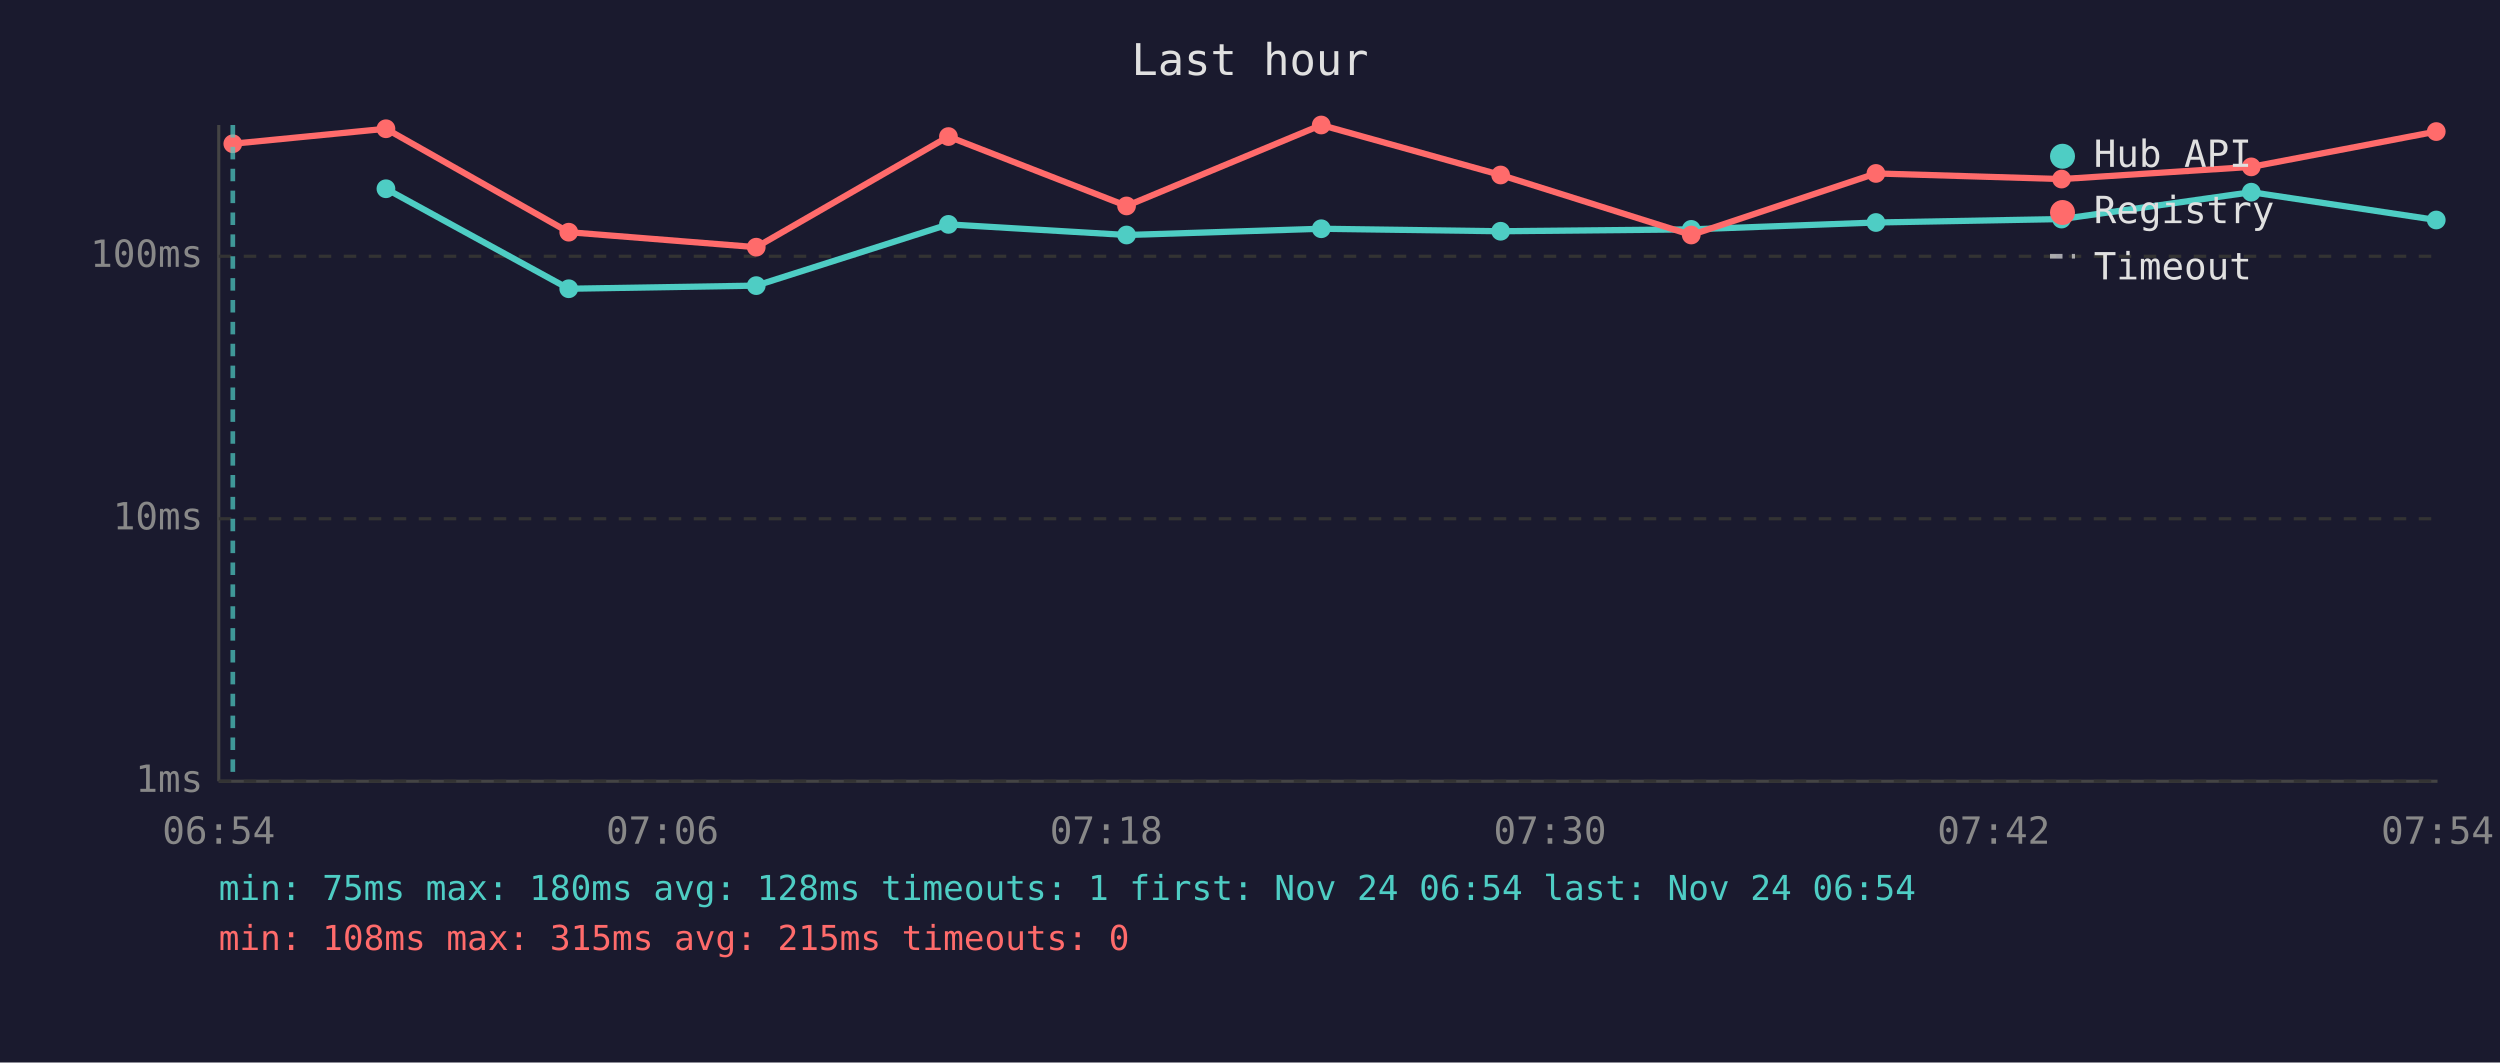
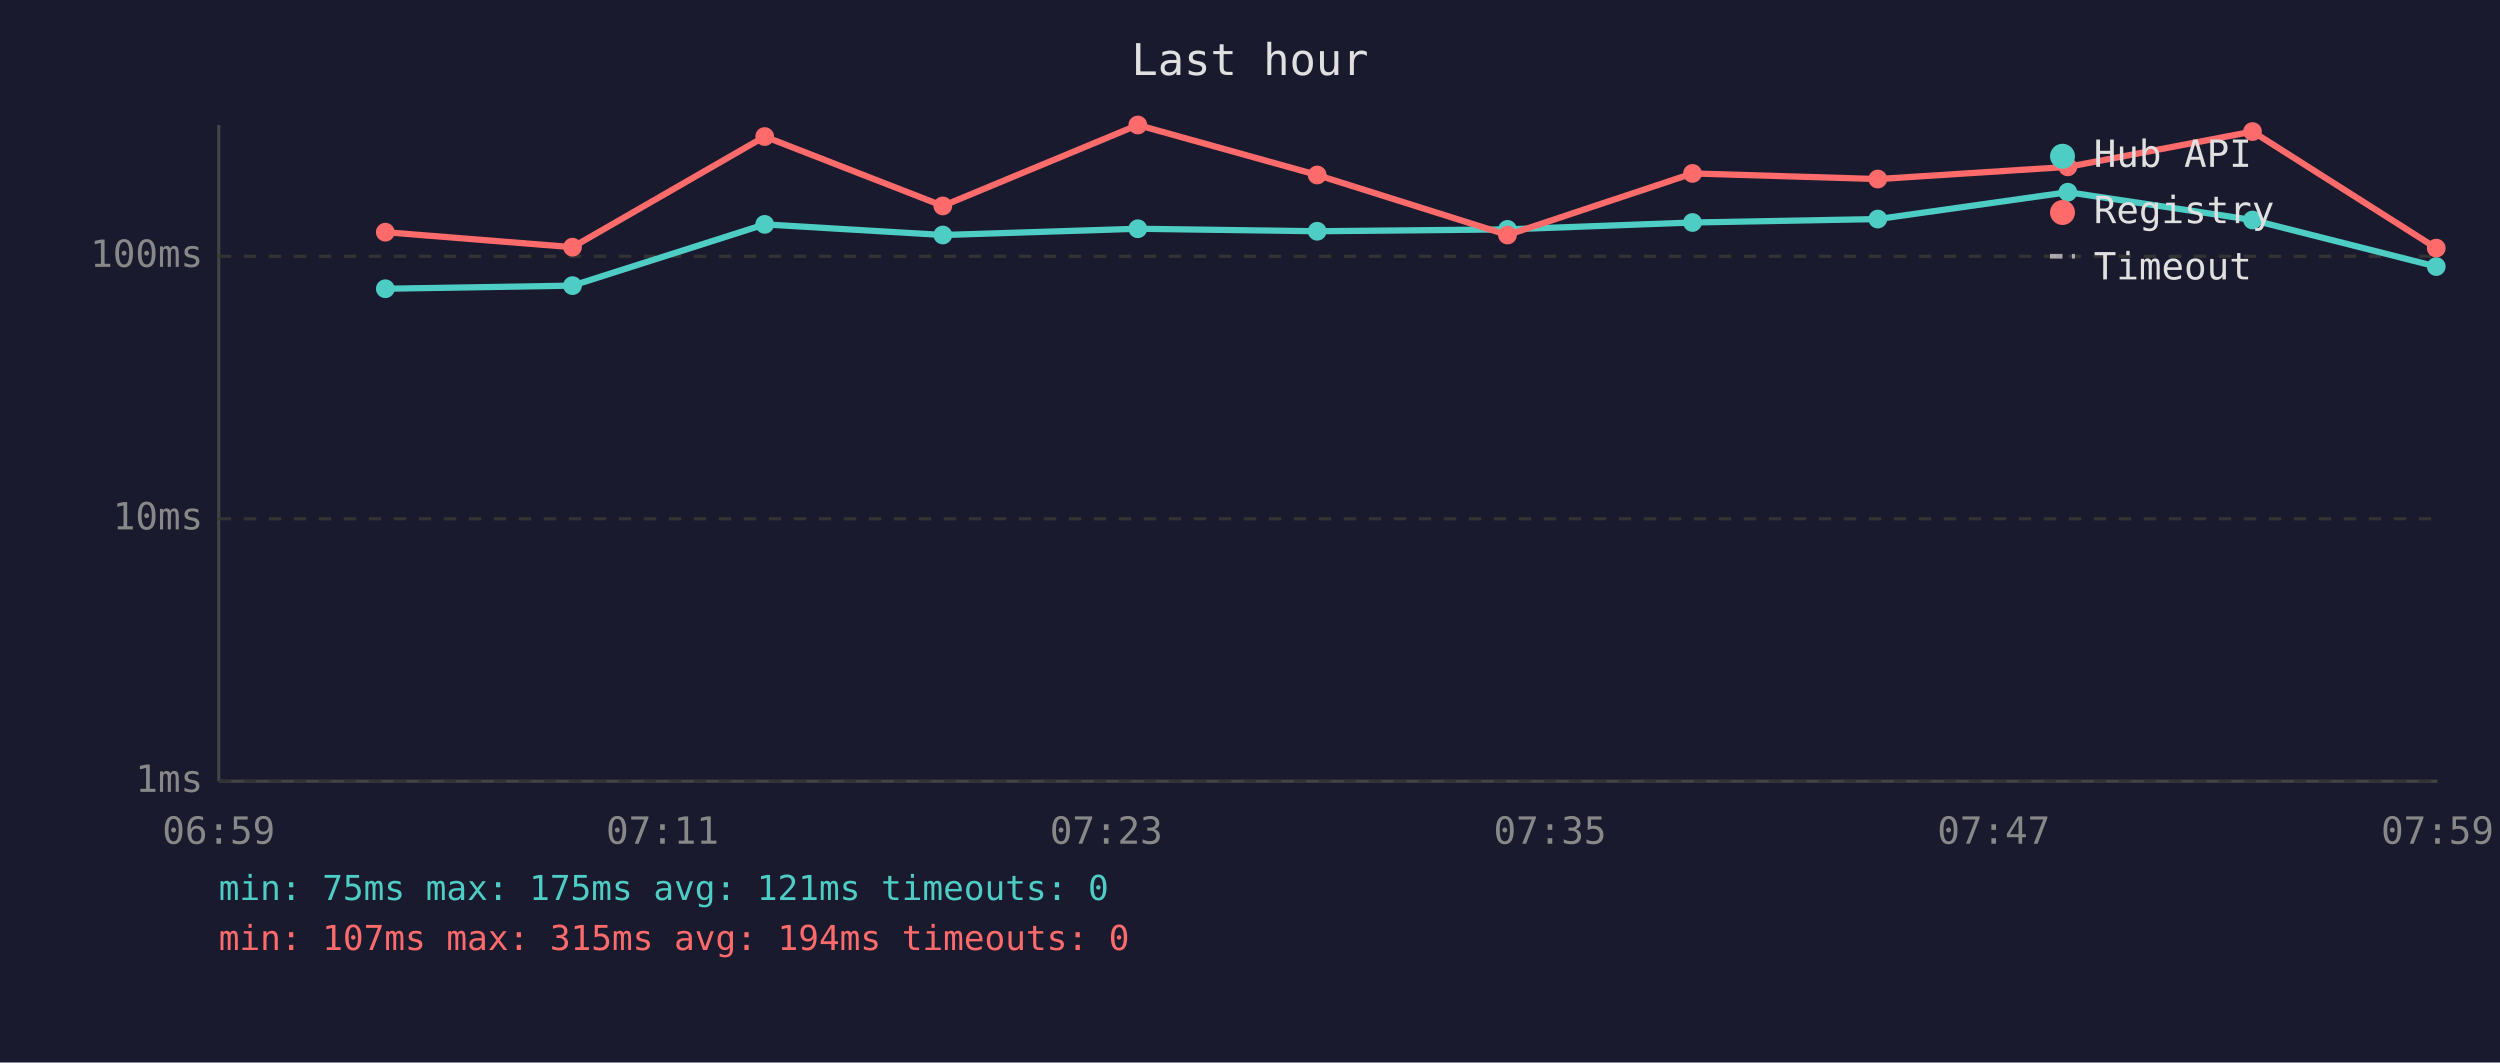
<svg xmlns="http://www.w3.org/2000/svg" viewBox="0 0 800 340" font-family="monospace" font-size="12">
  <rect width="800" height="340" fill="#1a1a2e" />
  <text x="400" y="24" fill="#e0e0e0" font-size="14" text-anchor="middle">Last hour</text>
  <line x1="70" y1="40" x2="70" y2="250" stroke="#444" stroke-width="1" />
  <line x1="70" y1="250" x2="780" y2="250" stroke="#444" stroke-width="1" />
  <line x1="70" y1="250" x2="780" y2="250" stroke="#333" stroke-width="1" stroke-dasharray="4" />
  <text x="65" y="250" fill="#888" text-anchor="end" dominant-baseline="middle">1ms</text>
  <line x1="70" y1="166" x2="780" y2="166" stroke="#333" stroke-width="1" stroke-dasharray="4" />
  <text x="65" y="166" fill="#888" text-anchor="end" dominant-baseline="middle">10ms</text>
  <line x1="70" y1="82" x2="780" y2="82" stroke="#333" stroke-width="1" stroke-dasharray="4" />
  <text x="65" y="82" fill="#888" text-anchor="end" dominant-baseline="middle">100ms</text>
-   <text x="70" y="270" fill="#888" text-anchor="middle">06:54</text>
-   <text x="212" y="270" fill="#888" text-anchor="middle">07:06</text>
-   <text x="354" y="270" fill="#888" text-anchor="middle">07:18</text>
-   <text x="496" y="270" fill="#888" text-anchor="middle">07:30</text>
-   <text x="638" y="270" fill="#888" text-anchor="middle">07:42</text>
-   <text x="780" y="270" fill="#888" text-anchor="middle">07:54</text>
-   <polyline points="123.5,60.4 182.0,92.4 242.0,91.4 303.5,71.8 360.5,75.2 422.8,73.2 480.2,74.0 541.2,73.4 600.3,71.2 659.7,70.1 720.4,61.5 779.6,70.4" fill="none" stroke="#4ecdc4" stroke-width="2" opacity="1" />
-   <circle cx="123.5" cy="60.4" r="3" fill="#4ecdc4" />
-   <circle cx="182.0" cy="92.4" r="3" fill="#4ecdc4" />
-   <circle cx="242.0" cy="91.4" r="3" fill="#4ecdc4" />
-   <circle cx="303.5" cy="71.8" r="3" fill="#4ecdc4" />
-   <circle cx="360.5" cy="75.2" r="3" fill="#4ecdc4" />
-   <circle cx="422.8" cy="73.2" r="3" fill="#4ecdc4" />
-   <circle cx="480.2" cy="74.0" r="3" fill="#4ecdc4" />
-   <circle cx="541.2" cy="73.4" r="3" fill="#4ecdc4" />
-   <circle cx="600.3" cy="71.2" r="3" fill="#4ecdc4" />
-   <circle cx="659.7" cy="70.1" r="3" fill="#4ecdc4" />
-   <circle cx="720.4" cy="61.5" r="3" fill="#4ecdc4" />
-   <circle cx="779.6" cy="70.4" r="3" fill="#4ecdc4" />
-   <polyline points="74.5,46.0 123.5,41.2 182.0,74.3 242.0,79.1 303.5,43.7 360.5,65.9 422.8,40.0 480.2,56.0 541.2,75.2 600.3,55.5 659.7,57.3 720.4,53.4 779.6,42.1" fill="none" stroke="#ff6b6b" stroke-width="2" opacity="1" />
-   <circle cx="74.5" cy="46.0" r="3" fill="#ff6b6b" />
-   <circle cx="123.5" cy="41.2" r="3" fill="#ff6b6b" />
-   <circle cx="182.0" cy="74.3" r="3" fill="#ff6b6b" />
-   <circle cx="242.0" cy="79.1" r="3" fill="#ff6b6b" />
-   <circle cx="303.5" cy="43.7" r="3" fill="#ff6b6b" />
-   <circle cx="360.5" cy="65.9" r="3" fill="#ff6b6b" />
-   <circle cx="422.8" cy="40.0" r="3" fill="#ff6b6b" />
-   <circle cx="480.2" cy="56.0" r="3" fill="#ff6b6b" />
-   <circle cx="541.2" cy="75.2" r="3" fill="#ff6b6b" />
-   <circle cx="600.3" cy="55.5" r="3" fill="#ff6b6b" />
-   <circle cx="659.7" cy="57.3" r="3" fill="#ff6b6b" />
-   <circle cx="720.4" cy="53.4" r="3" fill="#ff6b6b" />
-   <circle cx="779.6" cy="42.1" r="3" fill="#ff6b6b" />
-   <line x1="74.5" y1="40" x2="74.5" y2="250" stroke="#4ecdc4" stroke-width="1.5" stroke-dasharray="4,3" opacity="0.7" />
+   <text x="70" y="270" fill="#888" text-anchor="middle">06:59</text>
+   <text x="212" y="270" fill="#888" text-anchor="middle">07:11</text>
+   <text x="354" y="270" fill="#888" text-anchor="middle">07:23</text>
+   <text x="496" y="270" fill="#888" text-anchor="middle">07:35</text>
+   <text x="638" y="270" fill="#888" text-anchor="middle">07:47</text>
+   <text x="780" y="270" fill="#888" text-anchor="middle">07:59</text>
+   <polyline points="123.3,92.4 183.2,91.4 244.7,71.8 301.7,75.2 364.1,73.2 421.5,74.0 482.4,73.4 541.6,71.2 600.9,70.1 661.7,61.5 720.8,70.4 779.6,85.3" fill="none" stroke="#4ecdc4" stroke-width="2" opacity="1" />
+   <circle cx="123.3" cy="92.4" r="3" fill="#4ecdc4" />
+   <circle cx="183.2" cy="91.4" r="3" fill="#4ecdc4" />
+   <circle cx="244.7" cy="71.8" r="3" fill="#4ecdc4" />
+   <circle cx="301.7" cy="75.2" r="3" fill="#4ecdc4" />
+   <circle cx="364.1" cy="73.2" r="3" fill="#4ecdc4" />
+   <circle cx="421.5" cy="74.0" r="3" fill="#4ecdc4" />
+   <circle cx="482.4" cy="73.4" r="3" fill="#4ecdc4" />
+   <circle cx="541.6" cy="71.2" r="3" fill="#4ecdc4" />
+   <circle cx="600.9" cy="70.1" r="3" fill="#4ecdc4" />
+   <circle cx="661.7" cy="61.5" r="3" fill="#4ecdc4" />
+   <circle cx="720.8" cy="70.4" r="3" fill="#4ecdc4" />
+   <circle cx="779.6" cy="85.3" r="3" fill="#4ecdc4" />
+   <polyline points="123.3,74.3 183.2,79.1 244.7,43.7 301.7,65.9 364.1,40.0 421.5,56.0 482.4,75.2 541.6,55.5 600.9,57.3 661.7,53.4 720.8,42.1 779.6,79.4" fill="none" stroke="#ff6b6b" stroke-width="2" opacity="1" />
+   <circle cx="123.3" cy="74.3" r="3" fill="#ff6b6b" />
+   <circle cx="183.2" cy="79.1" r="3" fill="#ff6b6b" />
+   <circle cx="244.7" cy="43.7" r="3" fill="#ff6b6b" />
+   <circle cx="301.7" cy="65.9" r="3" fill="#ff6b6b" />
+   <circle cx="364.1" cy="40.0" r="3" fill="#ff6b6b" />
+   <circle cx="421.5" cy="56.0" r="3" fill="#ff6b6b" />
+   <circle cx="482.4" cy="75.2" r="3" fill="#ff6b6b" />
+   <circle cx="541.6" cy="55.5" r="3" fill="#ff6b6b" />
+   <circle cx="600.9" cy="57.3" r="3" fill="#ff6b6b" />
+   <circle cx="661.7" cy="53.4" r="3" fill="#ff6b6b" />
+   <circle cx="720.8" cy="42.1" r="3" fill="#ff6b6b" />
+   <circle cx="779.6" cy="79.4" r="3" fill="#ff6b6b" />
  <circle cx="660" cy="50" r="4" fill="#4ecdc4" />
  <text x="670" y="50" fill="#e0e0e0" dominant-baseline="middle">Hub API</text>
  <circle cx="660" cy="68" r="4" fill="#ff6b6b" />
  <text x="670" y="68" fill="#e0e0e0" dominant-baseline="middle">Registry</text>
  <line x1="656" y1="82" x2="664" y2="82" stroke="#e0e0e0" stroke-width="1.5" stroke-dasharray="4,3" opacity="0.7" />
  <text x="670" y="86" fill="#e0e0e0" dominant-baseline="middle">Timeout</text>
-   <text x="70" y="288" fill="#4ecdc4" font-size="11">min: 75ms  max: 180ms  avg: 128ms  timeouts: 1  first: Nov 24 06:54  last: Nov 24 06:54</text>
-   <text x="70" y="304" fill="#ff6b6b" font-size="11">min: 108ms  max: 315ms  avg: 215ms  timeouts: 0</text>
+   <text x="70" y="288" fill="#4ecdc4" font-size="11">min: 75ms  max: 175ms  avg: 121ms  timeouts: 0</text>
+   <text x="70" y="304" fill="#ff6b6b" font-size="11">min: 107ms  max: 315ms  avg: 194ms  timeouts: 0</text>
</svg>
